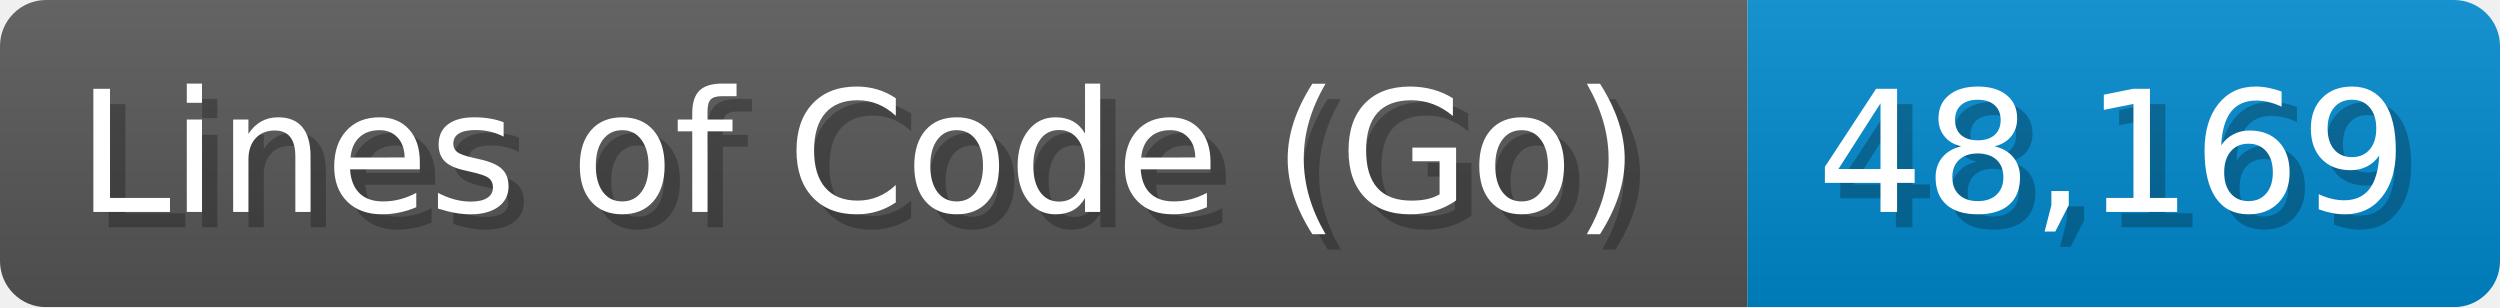
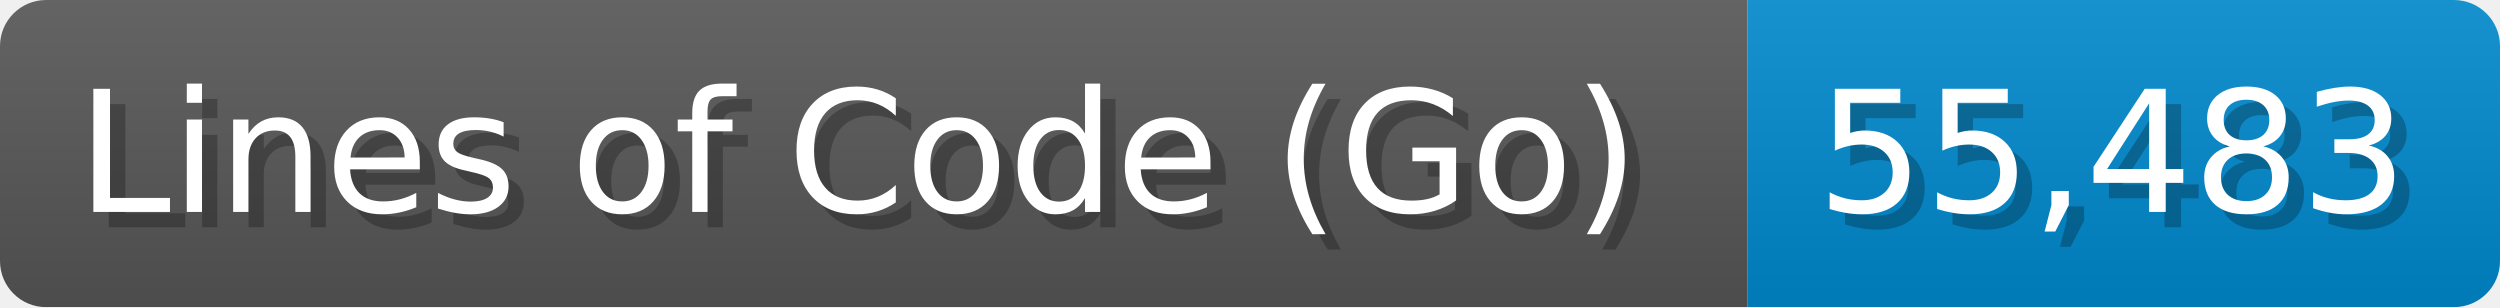
<svg xmlns="http://www.w3.org/2000/svg" width="162.8" height="20" viewBox="0 0 1628 200">
  <linearGradient id="a" x2="0" y2="100%">
    <stop offset="0" stop-opacity=".1" stop-color="#EEE" />
    <stop offset="1" stop-opacity=".1" />
  </linearGradient>
  <mask id="m">
    <rect width="1628" height="200" rx="30" fill="#FFF" />
  </mask>
  <g mask="url(#m)">
    <rect width="1138" height="200" fill="#555" />
    <rect width="490" height="200" fill="#08C" x="1138" />
    <rect width="1628" height="200" fill="url(#a)" />
  </g>
  <g fill="#fff" text-anchor="start" font-family="Verdana,DejaVu Sans,sans-serif" font-size="110">
    <text x="60" y="148" textLength="1038" fill="#000" opacity="0.25">Lines of Code (Go)</text>
    <text x="50" y="138" textLength="1038">Lines of Code (Go)</text>
-     <text x="1193" y="148" textLength="390" fill="#000" opacity="0.25">48,169</text>
-     <text x="1183" y="138" textLength="390">48,169</text>
+     <text x="1193" y="148" textLength="390" fill="#000" opacity="0.25">55,483</text>
+     <text x="1183" y="138" textLength="390">55,483</text>
  </g>
</svg>
